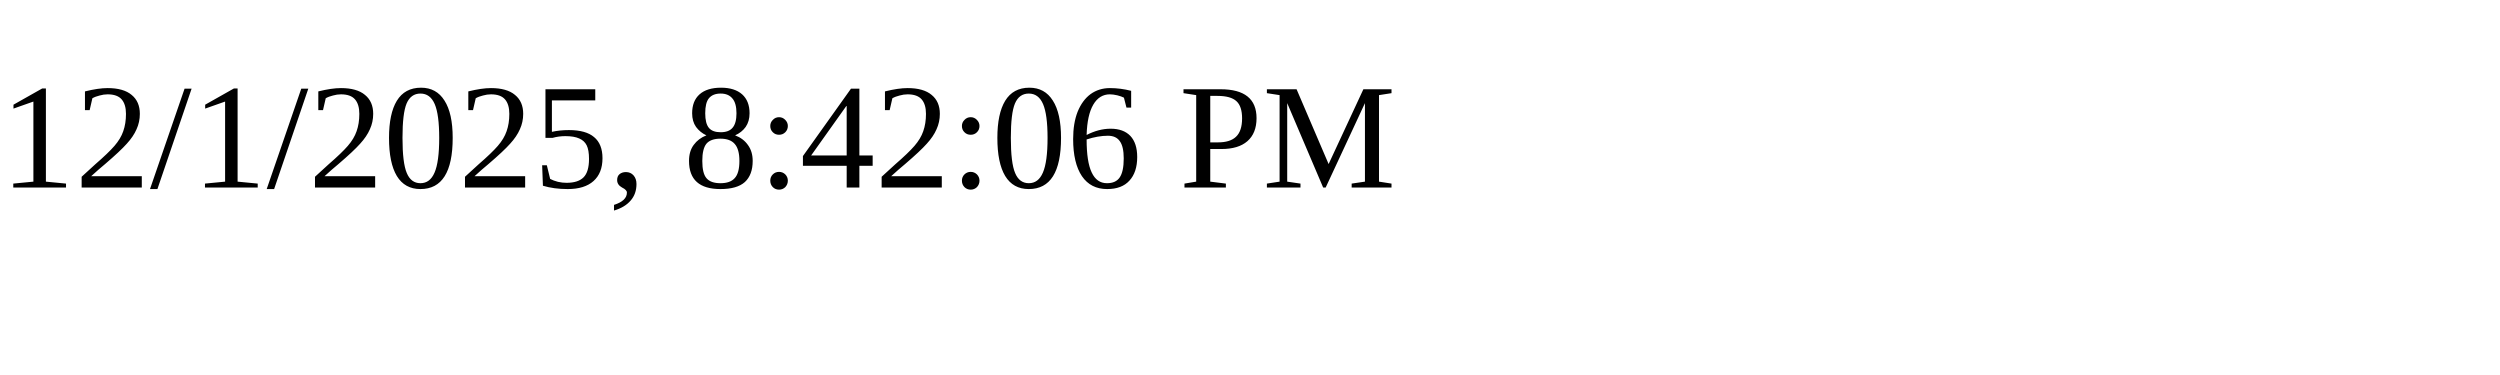
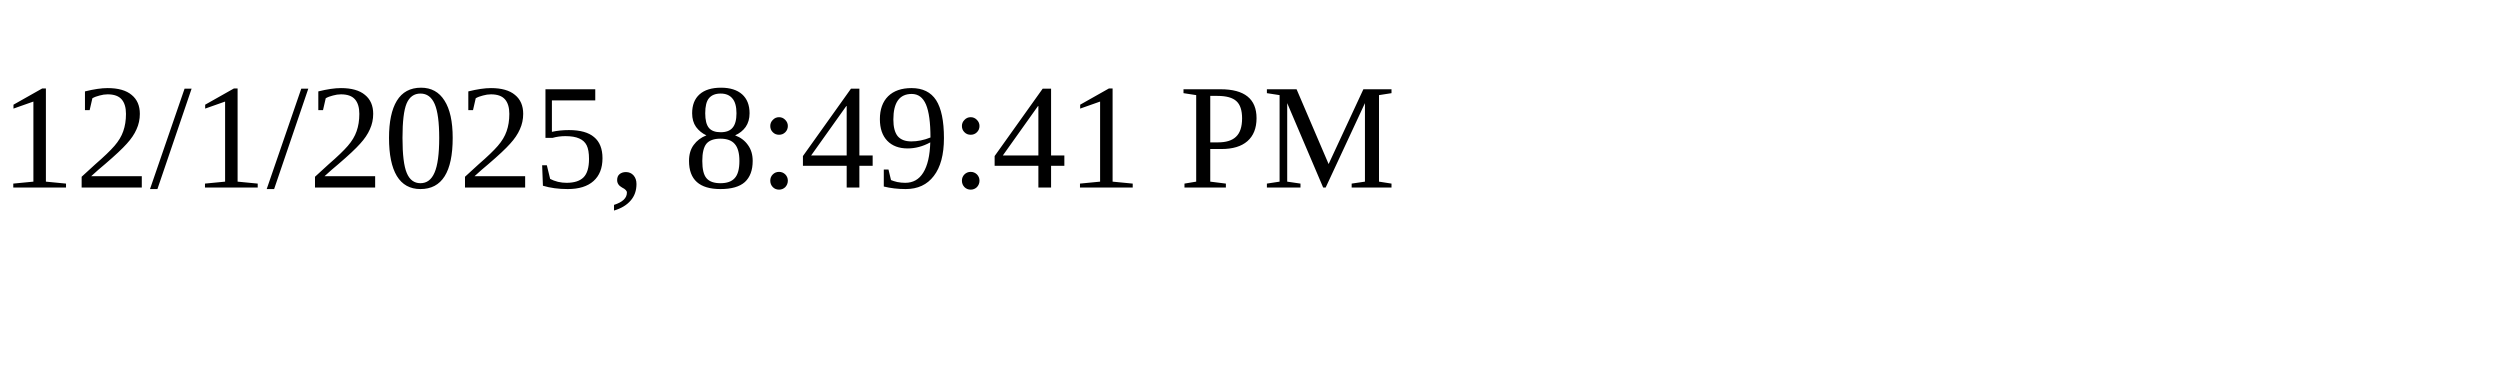
<svg xmlns="http://www.w3.org/2000/svg" height="30" width="200">
-   <text x="0" y="15">12/1/2025, 8:42:06 PM</text>
+   <text x="0" y="15">12/1/2025, 8:49:41 PM</text>
</svg>
